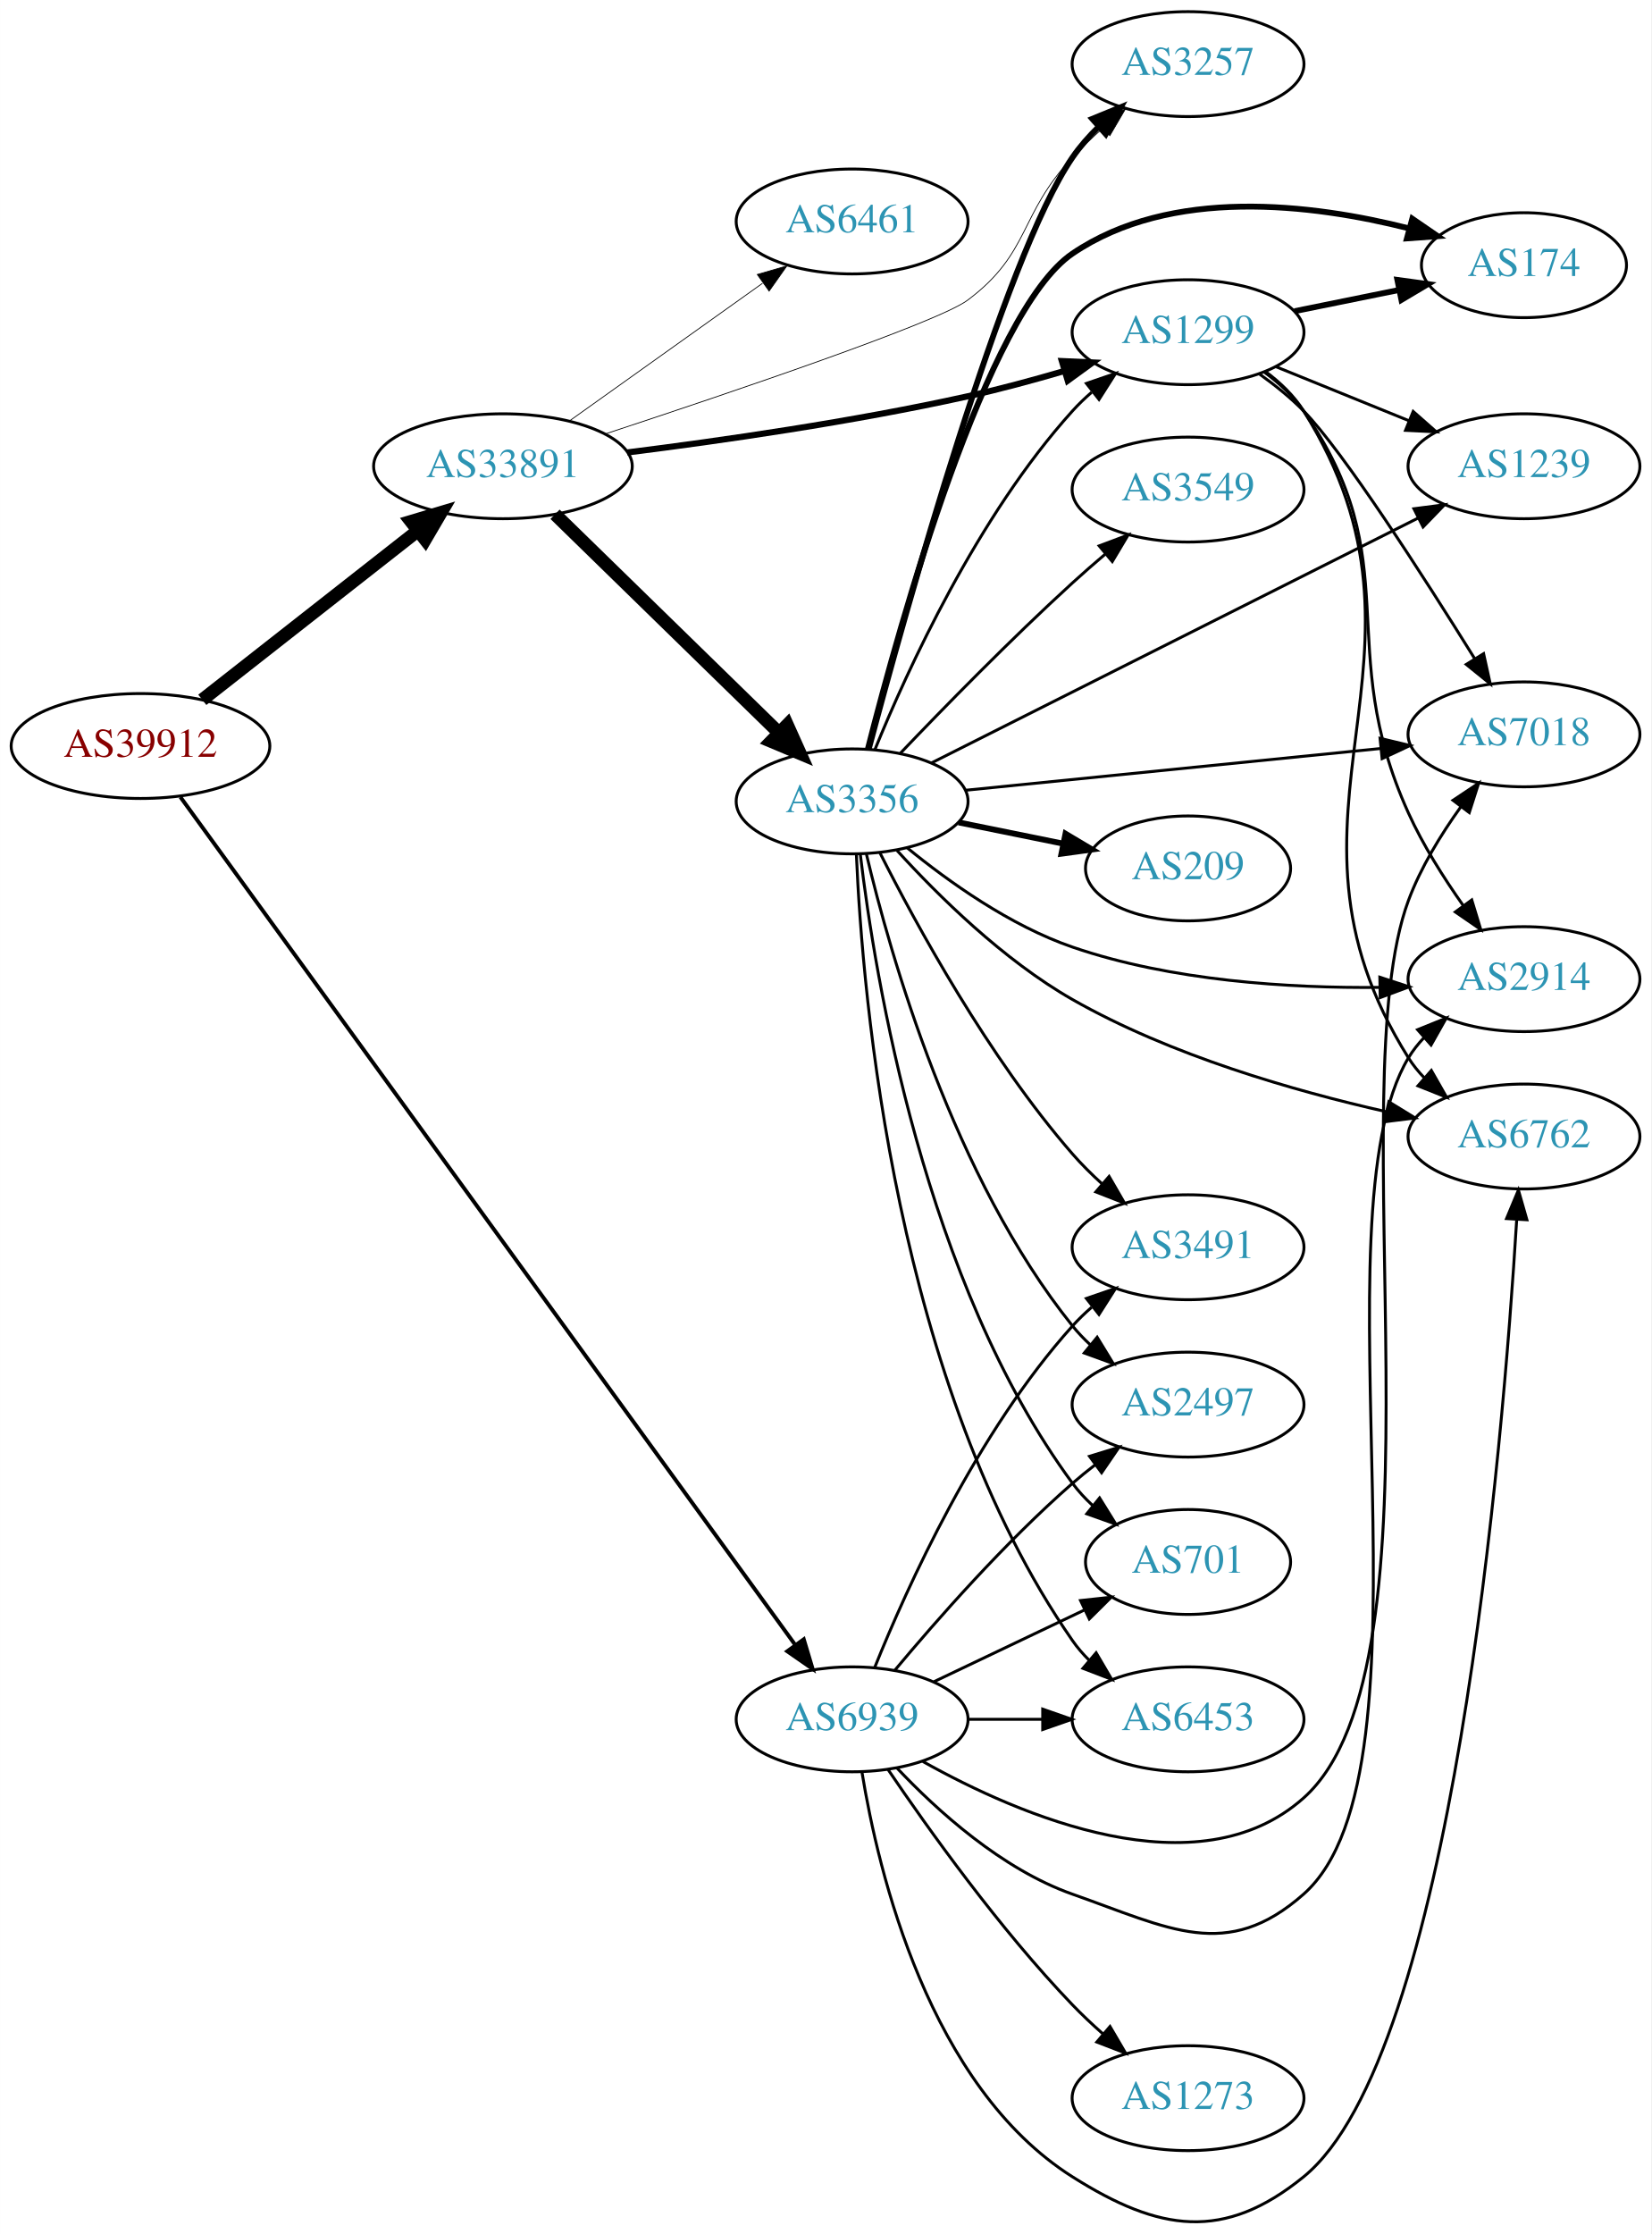
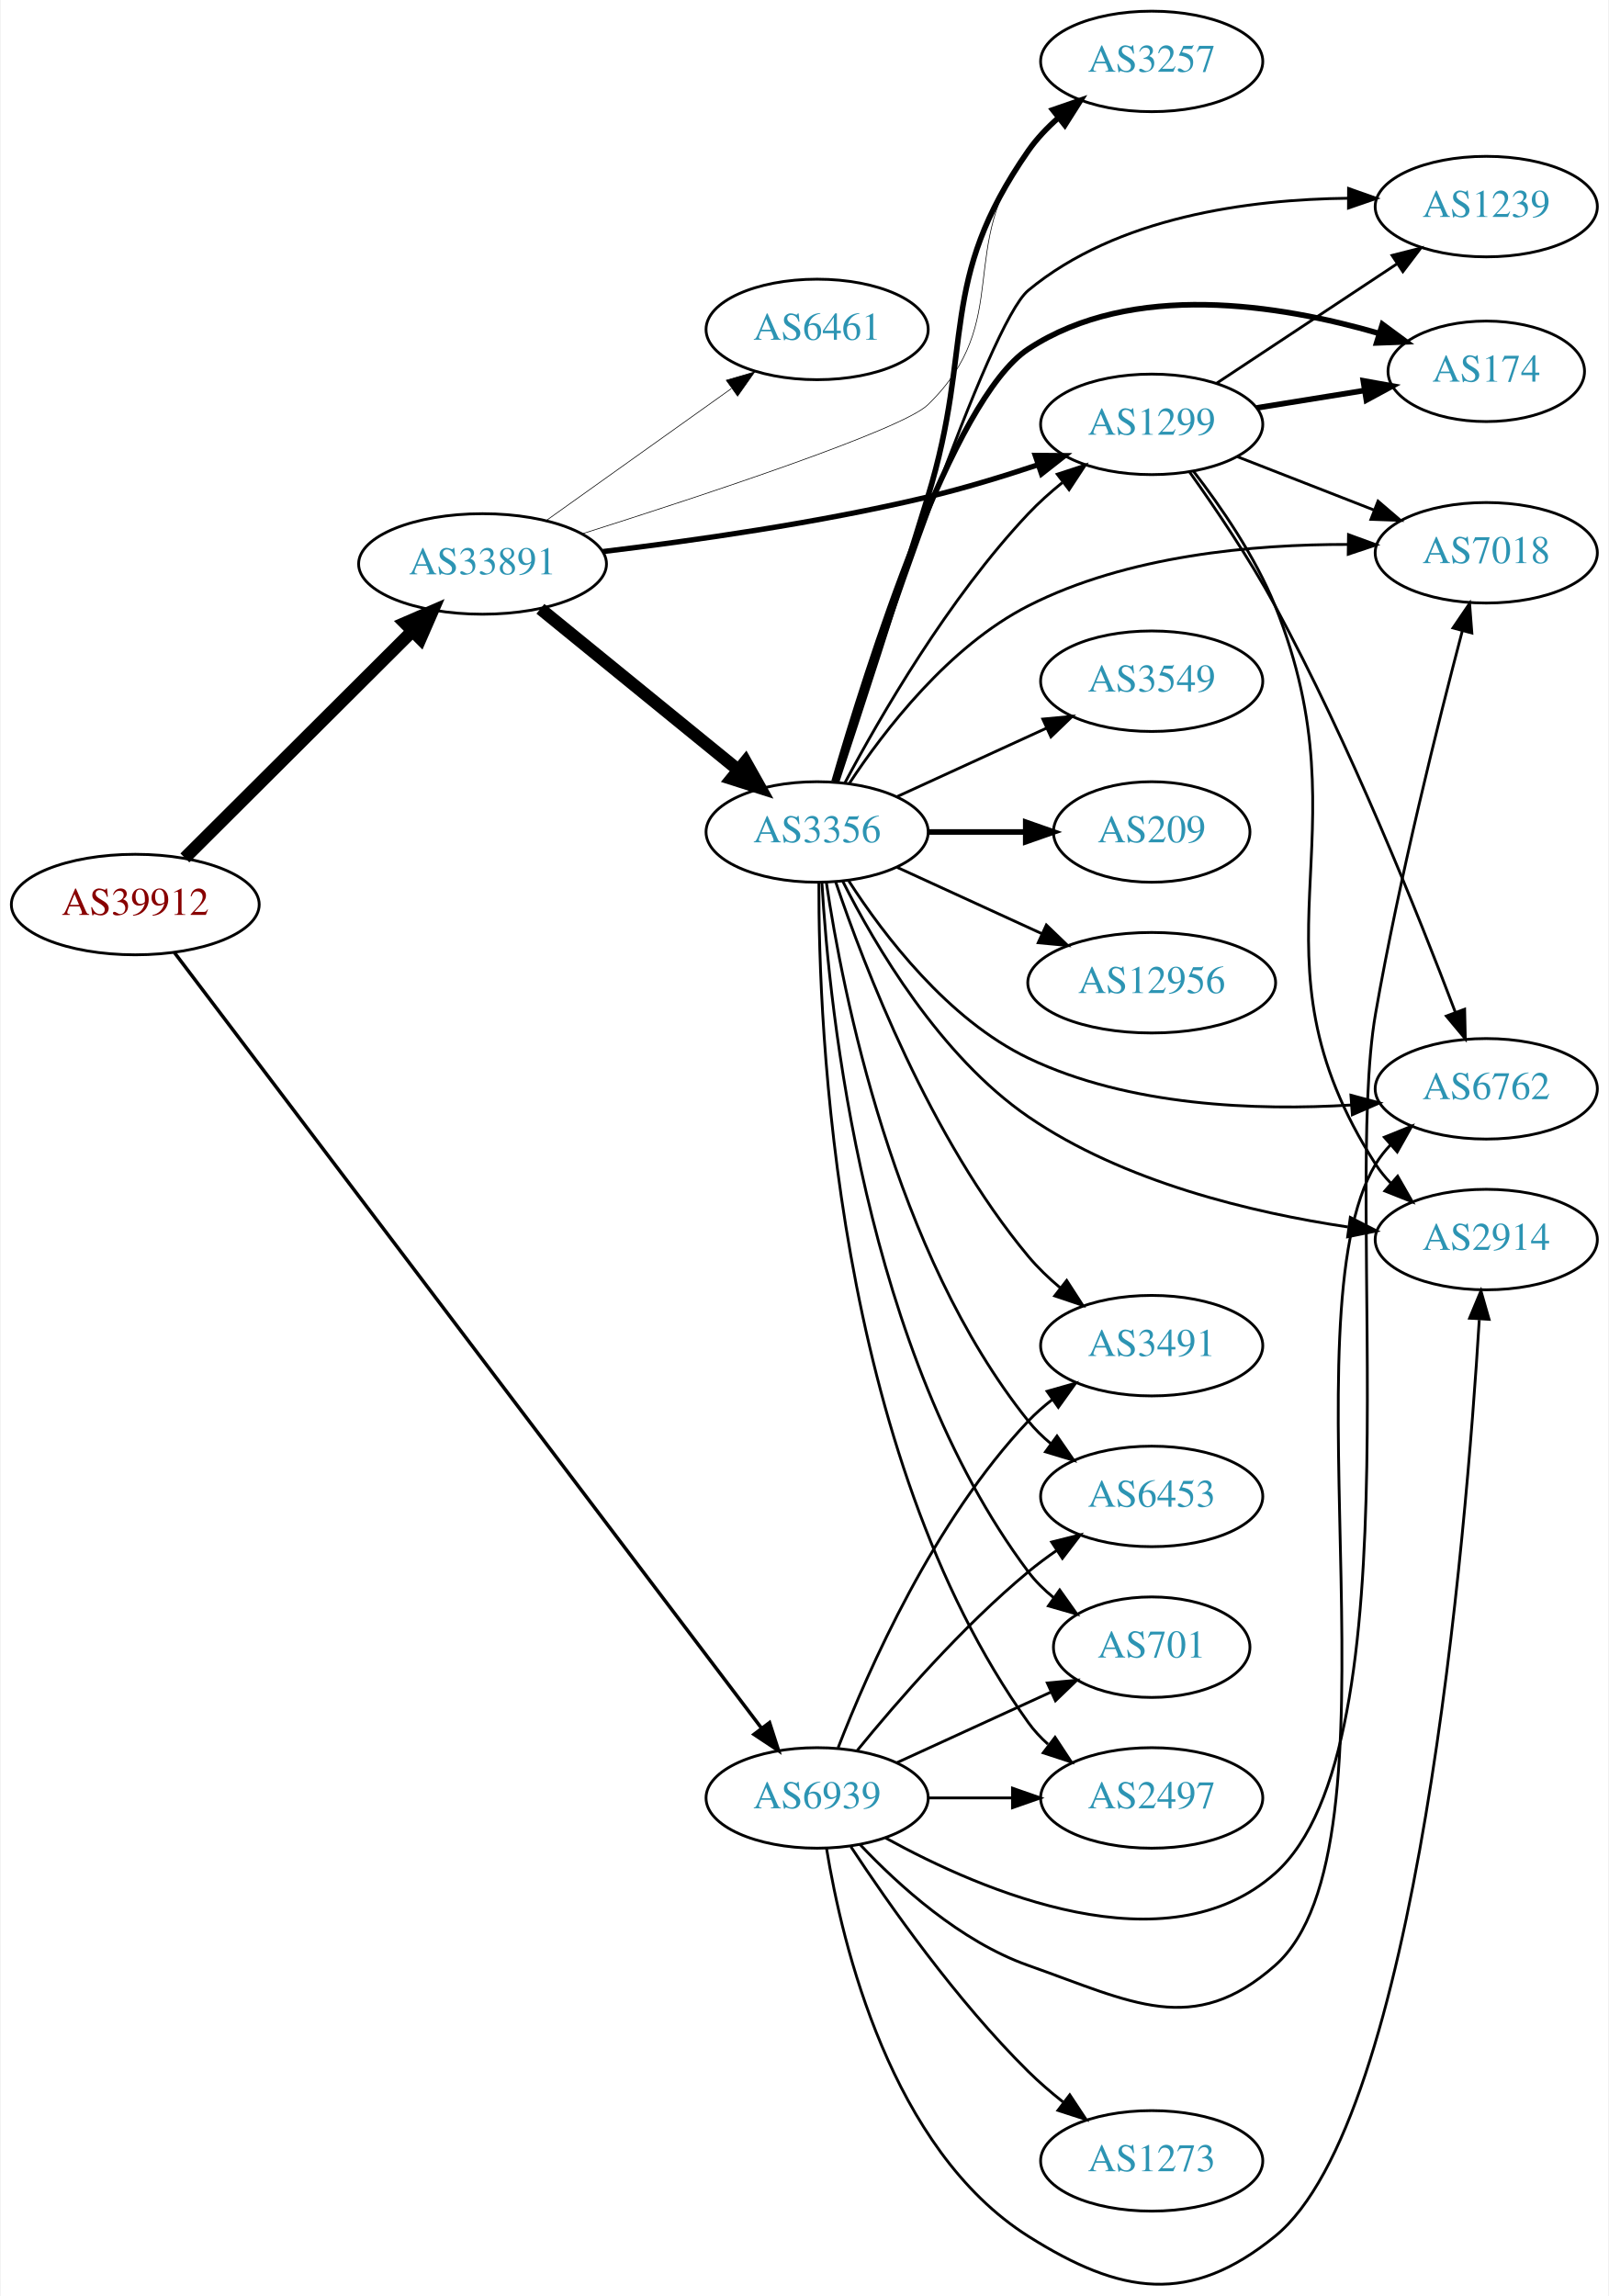
- <svg xmlns="http://www.w3.org/2000/svg" xmlns:xlink="http://www.w3.org/1999/xlink" width="567pt" height="767pt" viewBox="0.00 0.00 566.66 766.61">
-   <g id="graph0" class="graph" transform="scale(1 1) rotate(0) translate(4 762.605)">
-     <polygon fill="white" stroke="none" points="-4,4 -4,-762.605 562.663,-762.605 562.663,4 -4,4" />
+ <svg xmlns="http://www.w3.org/2000/svg" xmlns:xlink="http://www.w3.org/1999/xlink" width="576pt" height="822pt" viewBox="0.00 0.00 575.76 822.40">
+   <g id="graph0" class="graph" transform="scale(1 1) rotate(0) translate(4 818.396)">
+     <polygon fill="white" stroke="none" points="-4,4 -4,-818.396 571.762,-818.396 571.762,4 -4,4" />
    <g id="node1" class="node">
      <g id="a_node1">
        <a xlink:href="/asn/39912" xlink:title="AS39912 ~ oja.at GmbH [AT]">
-           <ellipse fill="#ffffff" stroke="black" cx="44.196" cy="-506.605" rx="44.393" ry="18" />
-           <text text-anchor="middle" x="44.196" y="-502.905" font-family="Times,serif" font-size="14.00" fill="#880000">AS39912</text>
+           <ellipse fill="#ffffff" stroke="black" cx="44.196" cy="-494.396" rx="44.393" ry="18" />
+           <text text-anchor="middle" x="44.196" y="-490.696" font-family="Times,serif" font-size="14.00" fill="#880000">AS39912</text>
        </a>
      </g>
    </g>
    <g id="node2" class="node">
      <g id="a_node2">
        <a xlink:href="/asn/33891" xlink:title="AS33891 ~ CORE-BACKBONE GMBH GLOBAL NETWORK [DE]">
-           <ellipse fill="#ffffff" stroke="black" cx="168.588" cy="-602.605" rx="44.393" ry="18" />
-           <text text-anchor="middle" x="168.588" y="-598.905" font-family="Times,serif" font-size="14.00" fill="#2c94b3">AS33891</text>
+           <ellipse fill="#ffffff" stroke="black" cx="168.588" cy="-616.396" rx="44.393" ry="18" />
+           <text text-anchor="middle" x="168.588" y="-612.696" font-family="Times,serif" font-size="14.00" fill="#2c94b3">AS33891</text>
        </a>
      </g>
    </g>
    <g id="edge1" class="edge">
-       <path fill="none" stroke="black" stroke-width="4.5" d="M65.407,-522.458C85.604,-538.299 116.824,-562.787 139.441,-580.527" />
-       <polygon fill="black" stroke="black" stroke-width="4.5" points="137.049,-583.656 147.348,-586.729 141.909,-577.459 137.049,-583.656" />
+       <path fill="none" stroke="black" stroke-width="4.5" d="M61.958,-511.104C82.989,-532.067 119.21,-568.173 143.282,-592.168" />
+       <polygon fill="black" stroke="black" stroke-width="4.5" points="140.774,-595.227 150.636,-599.498 146.334,-589.65 140.774,-595.227" />
    </g>
    <g id="node3" class="node">
      <g id="a_node3">
        <a xlink:href="/asn/6939" xlink:title="AS6939 ~ Hurricane Electric LLC [US]">
-           <ellipse fill="#ffffff" stroke="black" cx="288.431" cy="-172.605" rx="39.794" ry="18" />
-           <text text-anchor="middle" x="288.431" y="-168.905" font-family="Times,serif" font-size="14.00" fill="#2c94b3">AS6939</text>
+           <ellipse fill="#ffffff" stroke="black" cx="288.431" cy="-174.396" rx="39.794" ry="18" />
+           <text text-anchor="middle" x="288.431" y="-170.696" font-family="Times,serif" font-size="14.00" fill="#2c94b3">AS6939</text>
        </a>
      </g>
    </g>
    <g id="edge2" class="edge">
-       <path fill="none" stroke="black" stroke-width="1.333" d="M57.879,-489.118C97.857,-433.994 221.393,-263.66 268.718,-198.406" />
-       <polygon fill="black" stroke="black" stroke-width="1.333" points="271.836,-200.069 274.874,-189.919 266.169,-195.959 271.836,-200.069" />
+       <path fill="none" stroke="black" stroke-width="1.241" d="M58.22,-477.191C98.484,-424.001 221.092,-262.031 268.468,-199.447" />
+       <polygon fill="black" stroke="black" stroke-width="1.241" points="271.392,-201.383 274.637,-191.297 265.811,-197.158 271.392,-201.383" />
    </g>
    <g id="node4" class="node">
      <g id="a_node4">
-         <a xlink:href="/asn/1299" xlink:title="AS1299 ~ Telia Carrier [EU]">
-           <ellipse fill="#ffffff" stroke="black" cx="403.724" cy="-648.605" rx="39.794" ry="18" />
-           <text text-anchor="middle" x="403.724" y="-644.905" font-family="Times,serif" font-size="14.00" fill="#2c94b3">AS1299</text>
+         <a xlink:href="/asn/3356" xlink:title="AS3356 ~ Level 3 Parent, LLC [US]">
+           <ellipse fill="#ffffff" stroke="black" cx="288.431" cy="-520.396" rx="39.794" ry="18" />
+           <text text-anchor="middle" x="288.431" y="-516.696" font-family="Times,serif" font-size="14.00" fill="#2c94b3">AS3356</text>
        </a>
      </g>
    </g>
    <g id="edge3" class="edge">
-       <path fill="none" stroke="black" stroke-width="2.118" d="M211.253,-607.338C243.385,-611.367 288.82,-617.89 328.077,-626.605 338.983,-629.026 350.632,-632.178 361.405,-635.337" />
-       <polygon fill="black" stroke="black" stroke-width="2.118" points="360.423,-638.696 371.007,-638.219 362.435,-631.992 360.423,-638.696" />
+       <path fill="none" stroke="black" stroke-width="4.5" d="M189.312,-600.328C208.717,-584.519 238.503,-560.255 260.168,-542.606" />
+       <polygon fill="black" stroke="black" stroke-width="4.5" points="262.768,-545.566 268.034,-536.197 257.794,-539.46 262.768,-545.566" />
    </g>
    <g id="node5" class="node">
      <g id="a_node5">
        <a xlink:href="/asn/3257" xlink:title="AS3257 ~ GTT [DE]">
-           <ellipse fill="#ffffff" stroke="black" cx="403.724" cy="-740.605" rx="39.794" ry="18" />
-           <text text-anchor="middle" x="403.724" y="-736.905" font-family="Times,serif" font-size="14.00" fill="#2c94b3">AS3257</text>
+           <ellipse fill="#ffffff" stroke="black" cx="408.273" cy="-796.396" rx="39.794" ry="18" />
+           <text text-anchor="middle" x="408.273" y="-792.696" font-family="Times,serif" font-size="14.00" fill="#2c94b3">AS3257</text>
        </a>
      </g>
    </g>
    <g id="edge4" class="edge">
-       <path fill="none" stroke="black" stroke-width="0.265" d="M203.697,-613.693C247.126,-627.99 317.796,-651.931 328.077,-659.605 349.733,-675.77 345.53,-688.951 364.077,-708.605 367.257,-711.975 370.784,-715.326 374.376,-718.52" />
-       <polygon fill="black" stroke="black" stroke-width="0.265" points="372.352,-721.393 382.235,-725.209 376.889,-716.063 372.352,-721.393" />
+       <path fill="none" stroke="black" stroke-width="0.237" d="M204.389,-627.23C248.202,-641.126 318.89,-664.493 328.077,-673.396 359.312,-703.663 337.584,-729.902 364.077,-764.396 367.264,-768.546 371.127,-772.412 375.217,-775.921" />
+       <polygon fill="black" stroke="black" stroke-width="0.237" points="373.212,-778.797 383.243,-782.208 377.529,-773.286 373.212,-778.797" />
    </g>
    <g id="node6" class="node">
      <g id="a_node6">
-         <a xlink:href="/asn/3356" xlink:title="AS3356 ~ Level 3 Parent, LLC [US]">
-           <ellipse fill="#ffffff" stroke="black" cx="288.431" cy="-487.605" rx="39.794" ry="18" />
-           <text text-anchor="middle" x="288.431" y="-483.905" font-family="Times,serif" font-size="14.00" fill="#2c94b3">AS3356</text>
+         <a xlink:href="/asn/6461" xlink:title="AS6461 ~ Zayo Bandwidth [US]">
+           <ellipse fill="#ffffff" stroke="black" cx="288.431" cy="-700.396" rx="39.794" ry="18" />
+           <text text-anchor="middle" x="288.431" y="-696.696" font-family="Times,serif" font-size="14.00" fill="#2c94b3">AS6461</text>
        </a>
      </g>
    </g>
    <g id="edge5" class="edge">
-       <path fill="none" stroke="black" stroke-width="4.5" d="M186.472,-586.128C206.599,-566.487 240.38,-533.521 263.269,-511.184" />
-       <polygon fill="black" stroke="black" stroke-width="4.5" points="266.171,-513.854 270.578,-504.051 260.671,-508.218 266.171,-513.854" />
+       <path fill="none" stroke="black" stroke-width="0.237" d="M191.477,-631.999C210.114,-645.284 237.064,-664.494 257.661,-679.175" />
+       <polygon fill="black" stroke="black" stroke-width="0.237" points="255.882,-682.205 266.056,-685.16 259.945,-676.505 255.882,-682.205" />
    </g>
    <g id="node7" class="node">
      <g id="a_node7">
-         <a xlink:href="/asn/6461" xlink:title="AS6461 ~ Zayo Bandwidth [US]">
-           <ellipse fill="#ffffff" stroke="black" cx="288.431" cy="-686.605" rx="39.794" ry="18" />
-           <text text-anchor="middle" x="288.431" y="-682.905" font-family="Times,serif" font-size="14.00" fill="#2c94b3">AS6461</text>
+         <a xlink:href="/asn/1299" xlink:title="AS1299 ~ Telia Carrier [EU]">
+           <ellipse fill="#ffffff" stroke="black" cx="408.273" cy="-666.396" rx="39.794" ry="18" />
+           <text text-anchor="middle" x="408.273" y="-662.696" font-family="Times,serif" font-size="14.00" fill="#2c94b3">AS1299</text>
        </a>
      </g>
    </g>
    <g id="edge6" class="edge">
-       <path fill="none" stroke="black" stroke-width="0.265" d="M191.477,-618.208C210.114,-631.493 237.064,-650.703 257.661,-665.385" />
-       <polygon fill="black" stroke="black" stroke-width="0.265" points="255.882,-668.415 266.056,-671.369 259.945,-662.715 255.882,-668.415" />
+       <path fill="none" stroke="black" stroke-width="1.895" d="M211.666,-620.828C243.819,-624.68 289.093,-631.114 328.077,-640.396 341.074,-643.49 354.996,-647.734 367.486,-651.896" />
+       <polygon fill="black" stroke="black" stroke-width="1.895" points="366.557,-655.277 377.151,-655.193 368.817,-648.652 366.557,-655.277" />
    </g>
    <g id="node8" class="node">
      <g id="a_node8">
-         <a xlink:href="/asn/6453" xlink:title="AS6453 ~ TATA COMMUNICATIONS (AMERICA) INC [US]">
-           <ellipse fill="#ffffff" stroke="black" cx="403.724" cy="-172.605" rx="39.794" ry="18" />
-           <text text-anchor="middle" x="403.724" y="-168.905" font-family="Times,serif" font-size="14.00" fill="#2c94b3">AS6453</text>
-         </a>
-       </g>
-     </g>
-     <g id="edge28" class="edge">
-       <path fill="none" stroke="black" d="M328.103,-172.605C336.306,-172.605 345.07,-172.605 353.602,-172.605" />
-       <polygon fill="black" stroke="black" points="353.841,-176.105 363.841,-172.605 353.841,-169.105 353.841,-176.105" />
-     </g>
-     <g id="node9" class="node">
-       <g id="a_node9">
        <a xlink:href="/asn/2914" xlink:title="AS2914 ~ NTT America, Inc. [US]">
-           <ellipse fill="#ffffff" stroke="black" cx="519.017" cy="-426.605" rx="39.794" ry="18" />
-           <text text-anchor="middle" x="519.017" y="-422.905" font-family="Times,serif" font-size="14.00" fill="#2c94b3">AS2914</text>
-         </a>
-       </g>
-     </g>
-     <g id="edge27" class="edge">
-       <path fill="none" stroke="black" d="M303.768,-155.953C317.531,-141.354 339.768,-121.164 364.077,-112.605 397.319,-100.902 416.946,-89.288 443.37,-112.605 491.567,-155.134 446.164,-344.569 479.37,-399.605 480.877,-402.102 482.712,-404.426 484.756,-406.578" />
-       <polygon fill="black" stroke="black" points="482.508,-409.263 492.332,-413.231 487.127,-404.003 482.508,-409.263" />
+           <ellipse fill="#ffffff" stroke="black" cx="528.116" cy="-374.396" rx="39.794" ry="18" />
+           <text text-anchor="middle" x="528.116" y="-370.696" font-family="Times,serif" font-size="14.00" fill="#2c94b3">AS2914</text>
+         </a>
+       </g>
+     </g>
+     <g id="edge31" class="edge">
+       <path fill="none" stroke="black" d="M291.821,-156.204C297.413,-121.944 314.834,-48.509 364.077,-17.396 397.289,3.588 421.98,7.378 452.469,-17.396 503.524,-58.879 520.877,-268.203 525.603,-345.586" />
+       <polygon fill="black" stroke="black" points="522.134,-346.231 526.211,-356.01 529.122,-345.823 522.134,-346.231" />
    </g>
    <g id="node10" class="node">
      <g id="a_node10">
        <a xlink:href="/asn/6762" xlink:title="AS6762 ~ TELECOM ITALIA SPARKLE S.p.A. [IT]">
-           <ellipse fill="#ffffff" stroke="black" cx="519.017" cy="-372.605" rx="39.794" ry="18" />
-           <text text-anchor="middle" x="519.017" y="-368.905" font-family="Times,serif" font-size="14.00" fill="#2c94b3">AS6762</text>
-         </a>
-       </g>
-     </g>
-     <g id="edge26" class="edge">
-       <path fill="none" stroke="black" d="M291.821,-154.413C297.413,-120.153 314.834,-46.718 364.077,-15.605 393.87,3.219 416.019,6.618 443.37,-15.605 494.425,-57.089 511.778,-266.413 516.503,-343.795" />
-       <polygon fill="black" stroke="black" points="513.035,-344.44 517.112,-354.219 520.023,-344.032 513.035,-344.44" />
-     </g>
-     <g id="node11" class="node">
-       <g id="a_node11">
-         <a xlink:href="/asn/3491" xlink:title="AS3491 ~ PCCW Global, Inc. [US]">
-           <ellipse fill="#ffffff" stroke="black" cx="403.724" cy="-334.605" rx="39.794" ry="18" />
-           <text text-anchor="middle" x="403.724" y="-330.905" font-family="Times,serif" font-size="14.00" fill="#2c94b3">AS3491</text>
-         </a>
-       </g>
-     </g>
-     <g id="edge31" class="edge">
-       <path fill="none" stroke="black" d="M296.179,-190.392C307.23,-217.848 331.283,-271.183 364.077,-307.605 366.08,-309.829 368.298,-311.968 370.631,-314.002" />
-       <polygon fill="black" stroke="black" points="368.829,-317.038 378.85,-320.478 373.161,-311.54 368.829,-317.038" />
+           <ellipse fill="#ffffff" stroke="black" cx="528.116" cy="-428.396" rx="39.794" ry="18" />
+           <text text-anchor="middle" x="528.116" y="-424.696" font-family="Times,serif" font-size="14.00" fill="#2c94b3">AS6762</text>
+         </a>
+       </g>
+     </g>
+     <g id="edge27" class="edge">
+       <path fill="none" stroke="black" d="M303.768,-157.744C317.531,-143.145 339.768,-122.955 364.077,-114.396 401.133,-101.349 423.012,-88.403 452.469,-114.396 500.666,-156.925 455.263,-346.36 488.469,-401.396 489.976,-403.893 491.811,-406.217 493.855,-408.369" />
+       <polygon fill="black" stroke="black" points="491.608,-411.054 501.431,-415.021 496.226,-405.793 491.608,-411.054" />
    </g>
    <g id="node12" class="node">
      <g id="a_node12">
+         <a xlink:href="/asn/701" xlink:title="AS701 ~ UUNET [US]">
+           <ellipse fill="#ffffff" stroke="black" cx="408.273" cy="-228.396" rx="35.194" ry="18" />
+           <text text-anchor="middle" x="408.273" y="-224.696" font-family="Times,serif" font-size="14.00" fill="#2c94b3">AS701</text>
+         </a>
+       </g>
+     </g>
+     <g id="edge32" class="edge">
+       <path fill="none" stroke="black" d="M317.06,-187.057C333.476,-194.579 354.457,-204.194 372.054,-212.257" />
+       <polygon fill="black" stroke="black" points="370.883,-215.57 381.432,-216.554 373.799,-209.207 370.883,-215.57" />
+     </g>
+     <g id="node13" class="node">
+       <g id="a_node13">
        <a xlink:href="/asn/2497" xlink:title="AS2497 ~ Internet Initiative Japan Inc. [JP]">
-           <ellipse fill="#ffffff" stroke="black" cx="403.724" cy="-280.605" rx="39.794" ry="18" />
-           <text text-anchor="middle" x="403.724" y="-276.905" font-family="Times,serif" font-size="14.00" fill="#2c94b3">AS2497</text>
-         </a>
-       </g>
-     </g>
-     <g id="edge32" class="edge">
-       <path fill="none" stroke="black" d="M303.061,-189.422C317.343,-206.535 340.89,-233.35 364.077,-253.605 366.543,-255.759 369.182,-257.899 371.879,-259.977" />
-       <polygon fill="black" stroke="black" points="369.904,-262.869 380.033,-265.976 374.052,-257.23 369.904,-262.869" />
-     </g>
-     <g id="node14" class="node">
-       <g id="a_node14">
-         <a xlink:href="/asn/701" xlink:title="AS701 ~ UUNET [US]">
-           <ellipse fill="#ffffff" stroke="black" cx="403.724" cy="-226.605" rx="35.194" ry="18" />
-           <text text-anchor="middle" x="403.724" y="-222.905" font-family="Times,serif" font-size="14.00" fill="#2c94b3">AS701</text>
+           <ellipse fill="#ffffff" stroke="black" cx="408.273" cy="-174.396" rx="39.794" ry="18" />
+           <text text-anchor="middle" x="408.273" y="-170.696" font-family="Times,serif" font-size="14.00" fill="#2c94b3">AS2497</text>
+         </a>
+       </g>
+     </g>
+     <g id="edge28" class="edge">
+       <path fill="none" stroke="black" d="M328.343,-174.396C337.897,-174.396 348.246,-174.396 358.209,-174.396" />
+       <polygon fill="black" stroke="black" points="358.402,-177.896 368.402,-174.396 358.402,-170.896 358.402,-177.896" />
+     </g>
+     <g id="node15" class="node">
+       <g id="a_node15">
+         <a xlink:href="/asn/3491" xlink:title="AS3491 ~ PCCW Global, Inc. [US]">
+           <ellipse fill="#ffffff" stroke="black" cx="408.273" cy="-336.396" rx="39.794" ry="18" />
+           <text text-anchor="middle" x="408.273" y="-332.696" font-family="Times,serif" font-size="14.00" fill="#2c94b3">AS3491</text>
        </a>
      </g>
    </g>
    <g id="edge29" class="edge">
-       <path fill="none" stroke="black" d="M316.567,-185.54C331.999,-192.895 351.485,-202.182 368.02,-210.064" />
-       <polygon fill="black" stroke="black" points="366.828,-213.373 377.361,-214.516 369.84,-207.054 366.828,-213.373" />
+       <path fill="none" stroke="black" d="M295.954,-192.39C306.704,-220.124 330.362,-273.825 364.077,-309.396 366.663,-312.124 369.581,-314.69 372.649,-317.073" />
+       <polygon fill="black" stroke="black" points="370.803,-320.054 380.997,-322.939 374.827,-314.326 370.803,-320.054" />
+     </g>
+     <g id="node16" class="node">
+       <g id="a_node16">
+         <a xlink:href="/asn/6453" xlink:title="AS6453 ~ TATA COMMUNICATIONS (AMERICA) INC [US]">
+           <ellipse fill="#ffffff" stroke="black" cx="408.273" cy="-282.396" rx="39.794" ry="18" />
+           <text text-anchor="middle" x="408.273" y="-278.696" font-family="Times,serif" font-size="14.00" fill="#2c94b3">AS6453</text>
+         </a>
+       </g>
+     </g>
+     <g id="edge33" class="edge">
+       <path fill="none" stroke="black" d="M302.85,-191.461C316.964,-208.771 340.379,-235.741 364.077,-255.396 367.294,-258.064 370.794,-260.666 374.365,-263.137" />
+       <polygon fill="black" stroke="black" points="372.442,-266.062 382.721,-268.632 376.288,-260.213 372.442,-266.062" />
    </g>
    <g id="node18" class="node">
      <g id="a_node18">
        <a xlink:href="/asn/7018" xlink:title="AS7018 ~ AT&amp;T Services, Inc. [US]">
-           <ellipse fill="#ffffff" stroke="black" cx="519.017" cy="-510.605" rx="39.794" ry="18" />
-           <text text-anchor="middle" x="519.017" y="-506.905" font-family="Times,serif" font-size="14.00" fill="#2c94b3">AS7018</text>
+           <ellipse fill="#ffffff" stroke="black" cx="528.116" cy="-620.396" rx="39.794" ry="18" />
+           <text text-anchor="middle" x="528.116" y="-616.696" font-family="Times,serif" font-size="14.00" fill="#2c94b3">AS7018</text>
+         </a>
+       </g>
+     </g>
+     <g id="edge26" class="edge">
+       <path fill="none" stroke="black" d="M312.934,-160.071C347.875,-140.819 413.569,-112.777 452.469,-147.396 503.947,-193.207 476.593,-387.517 488.469,-455.396 496.98,-504.036 510.942,-559.819 519.55,-592.473" />
+       <polygon fill="black" stroke="black" points="516.191,-593.459 522.143,-602.223 522.956,-591.66 516.191,-593.459" />
+     </g>
+     <g id="node20" class="node">
+       <g id="a_node20">
+         <a xlink:href="/asn/1273" xlink:title="AS1273 ~ Vodafone Group PLC [EU]">
+           <ellipse fill="#ffffff" stroke="black" cx="408.273" cy="-44.396" rx="39.794" ry="18" />
+           <text text-anchor="middle" x="408.273" y="-40.696" font-family="Times,serif" font-size="14.00" fill="#2c94b3">AS1273</text>
        </a>
      </g>
    </g>
    <g id="edge30" class="edge">
-       <path fill="none" stroke="black" d="M312.708,-158.139C345.942,-139.528 406.987,-113.226 443.37,-145.605 494.848,-191.417 455.348,-389.018 479.37,-453.605 483.582,-464.93 490.492,-476.197 497.312,-485.686" />
-       <polygon fill="black" stroke="black" points="494.655,-487.976 503.471,-493.852 500.244,-483.761 494.655,-487.976" />
+       <path fill="none" stroke="black" d="M300.52,-156.93C314.059,-136.36 338.349,-101.783 364.077,-76.396 367.883,-72.641 372.148,-68.964 376.476,-65.519" />
+       <polygon fill="black" stroke="black" points="378.926,-68.053 384.774,-59.218 374.693,-62.478 378.926,-68.053" />
+     </g>
+     <g id="edge20" class="edge">
+       <path fill="none" stroke="black" stroke-width="2" d="M295.355,-538.236C303.082,-561.63 316.93,-603.98 328.077,-640.396 344.875,-695.269 331.302,-717.289 364.077,-764.396 367.066,-768.691 370.817,-772.639 374.853,-776.187" />
+       <polygon fill="black" stroke="black" stroke-width="2" points="372.826,-779.046 382.842,-782.502 377.167,-773.555 372.826,-779.046" />
+     </g>
+     <g id="edge17" class="edge">
+       <path fill="none" stroke="black" d="M298.371,-537.965C310.934,-561.588 335.5,-604.115 364.077,-634.396 367.747,-638.284 371.936,-642.034 376.23,-645.513" />
+       <polygon fill="black" stroke="black" points="374.435,-648.546 384.506,-651.836 378.684,-642.984 374.435,-648.546" />
+     </g>
+     <g id="edge7" class="edge">
+       <path fill="none" stroke="black" d="M297.61,-502.748C309.156,-479.808 332.411,-440.121 364.077,-418.396 398.146,-395.023 444.111,-384.049 478.552,-378.907" />
+       <polygon fill="black" stroke="black" points="479.415,-382.321 488.844,-377.491 478.461,-375.386 479.415,-382.321" />
+     </g>
+     <g id="node9" class="node">
+       <g id="a_node9">
+         <a xlink:href="/asn/3549" xlink:title="AS3549 ~ Level 3 Parent, LLC [US]">
+           <ellipse fill="#ffffff" stroke="black" cx="408.273" cy="-574.396" rx="39.794" ry="18" />
+           <text text-anchor="middle" x="408.273" y="-570.696" font-family="Times,serif" font-size="14.00" fill="#2c94b3">AS3549</text>
+         </a>
+       </g>
+     </g>
+     <g id="edge8" class="edge">
+       <path fill="none" stroke="black" d="M317.06,-533.057C333.017,-540.369 353.287,-549.657 370.57,-557.577" />
+       <polygon fill="black" stroke="black" points="369.269,-560.831 379.818,-561.815 372.185,-554.467 369.269,-560.831" />
+     </g>
+     <g id="edge9" class="edge">
+       <path fill="none" stroke="black" d="M299.781,-502.836C312.285,-483.46 335.276,-453.194 364.077,-439.396 400.132,-422.122 445.897,-420.533 479.756,-422.594" />
+       <polygon fill="black" stroke="black" points="479.628,-426.094 489.858,-423.338 480.142,-419.113 479.628,-426.094" />
+     </g>
+     <g id="node11" class="node">
+       <g id="a_node11">
+         <a xlink:href="/asn/174" xlink:title="AS174 ~ Cogent Communications [US]">
+           <ellipse fill="#ffffff" stroke="black" cx="528.116" cy="-685.396" rx="35.194" ry="18" />
+           <text text-anchor="middle" x="528.116" y="-681.696" font-family="Times,serif" font-size="14.00" fill="#2c94b3">AS174</text>
+         </a>
+       </g>
+     </g>
+     <g id="edge10" class="edge">
+       <path fill="none" stroke="black" stroke-width="2" d="M294.483,-538.419C306.257,-578.985 336.61,-675.332 364.077,-693.396 401.252,-717.843 454.152,-709.295 489.506,-699.028" />
+       <polygon fill="black" stroke="black" stroke-width="2" points="490.907,-702.259 499.431,-695.967 488.844,-695.57 490.907,-702.259" />
+     </g>
+     <g id="edge11" class="edge">
+       <path fill="none" stroke="black" d="M290.14,-502.369C292.79,-456.563 305.297,-333.792 364.077,-255.396 366.644,-251.973 369.783,-248.88 373.186,-246.113" />
+       <polygon fill="black" stroke="black" points="375.325,-248.888 381.463,-240.252 371.279,-243.175 375.325,-248.888" />
+     </g>
+     <g id="edge12" class="edge">
+       <path fill="none" stroke="black" d="M289.062,-502.237C288.898,-450.24 294.743,-298.307 364.077,-201.396 366.084,-198.591 368.482,-196.014 371.105,-193.66" />
+       <polygon fill="black" stroke="black" points="373.658,-196.115 379.485,-187.267 369.412,-190.55 373.658,-196.115" />
+     </g>
+     <g id="node14" class="node">
+       <g id="a_node14">
+         <a xlink:href="/asn/209" xlink:title="AS209 ~ CenturyLink Communications, LLC [US]">
+           <ellipse fill="#ffffff" stroke="black" cx="408.273" cy="-520.396" rx="35.194" ry="18" />
+           <text text-anchor="middle" x="408.273" y="-516.696" font-family="Times,serif" font-size="14.00" fill="#2c94b3">AS209</text>
+         </a>
+       </g>
+     </g>
+     <g id="edge13" class="edge">
+       <path fill="none" stroke="black" stroke-width="2" d="M328.343,-520.396C339.43,-520.396 351.59,-520.396 362.972,-520.396" />
+       <polygon fill="black" stroke="black" stroke-width="2" points="363.154,-523.896 373.154,-520.396 363.154,-516.896 363.154,-523.896" />
+     </g>
+     <g id="edge14" class="edge">
+       <path fill="none" stroke="black" d="M295.105,-502.425C305.272,-472.266 328.877,-410.626 364.077,-368.396 367.427,-364.377 371.382,-360.583 375.515,-357.109" />
+       <polygon fill="black" stroke="black" points="377.824,-359.747 383.573,-350.847 373.529,-354.22 377.824,-359.747" />
+     </g>
+     <g id="edge15" class="edge">
+       <path fill="none" stroke="black" d="M291.732,-502.349C297.516,-463.282 315.813,-369.56 364.077,-309.396 366.429,-306.464 369.191,-303.762 372.161,-301.293" />
+       <polygon fill="black" stroke="black" points="374.353,-304.027 380.374,-295.308 370.23,-298.369 374.353,-304.027" />
+     </g>
+     <g id="node17" class="node">
+       <g id="a_node17">
+         <a xlink:href="/asn/12956" xlink:title="AS12956 ~ TELXIUS [ES]">
+           <ellipse fill="#ffffff" stroke="black" cx="408.273" cy="-466.396" rx="44.393" ry="18" />
+           <text text-anchor="middle" x="408.273" y="-462.696" font-family="Times,serif" font-size="14.00" fill="#2c94b3">AS12956</text>
+         </a>
+       </g>
+     </g>
+     <g id="edge16" class="edge">
+       <path fill="none" stroke="black" d="M317.06,-507.735C332.557,-500.634 352.124,-491.667 369.071,-483.902" />
+       <polygon fill="black" stroke="black" points="370.54,-487.078 378.173,-479.731 367.624,-480.715 370.54,-487.078" />
+     </g>
+     <g id="edge18" class="edge">
+       <path fill="none" stroke="black" d="M299.906,-537.703C312.525,-556.848 335.62,-586.901 364.077,-601.396 399.516,-619.447 444.771,-623.463 478.606,-623.382" />
+       <polygon fill="black" stroke="black" points="478.768,-626.881 488.717,-623.237 478.667,-619.881 478.768,-626.881" />
    </g>
    <g id="node19" class="node">
      <g id="a_node19">
-         <a xlink:href="/asn/1273" xlink:title="AS1273 ~ Vodafone Group PLC [EU]">
-           <ellipse fill="#ffffff" stroke="black" cx="403.724" cy="-42.605" rx="39.794" ry="18" />
-           <text text-anchor="middle" x="403.724" y="-38.905" font-family="Times,serif" font-size="14.00" fill="#2c94b3">AS1273</text>
-         </a>
-       </g>
+         <a xlink:href="/asn/1239" xlink:title="AS1239 ~ Sprint [US]">
+           <ellipse fill="#ffffff" stroke="black" cx="528.116" cy="-744.396" rx="39.794" ry="18" />
+           <text text-anchor="middle" x="528.116" y="-740.696" font-family="Times,serif" font-size="14.00" fill="#2c94b3">AS1239</text>
+         </a>
+       </g>
+     </g>
+     <g id="edge19" class="edge">
+       <path fill="none" stroke="black" d="M295.224,-538.348C310.156,-584.14 349.776,-702.527 364.077,-714.396 395.825,-740.744 443.139,-746.991 478.632,-747.387" />
+       <polygon fill="black" stroke="black" points="478.785,-750.887 488.771,-747.347 478.757,-743.887 478.785,-750.887" />
+     </g>
+     <g id="edge22" class="edge">
+       <path fill="none" stroke="black" d="M423.278,-649.561C432.962,-637.039 445.342,-619.121 452.469,-601.396 486.164,-517.599 439.766,-477.457 488.469,-401.396 490.042,-398.94 491.925,-396.645 494.002,-394.514" />
+       <polygon fill="black" stroke="black" points="496.371,-397.092 501.64,-387.9 491.789,-391.8 496.371,-397.092" />
+     </g>
+     <g id="edge24" class="edge">
+       <path fill="none" stroke="black" d="M421.885,-649.268C431.01,-636.458 443.297,-618.309 452.469,-601.396 479.367,-551.801 503.904,-490.507 517.052,-455.789" />
+       <polygon fill="black" stroke="black" points="520.368,-456.914 520.604,-446.322 513.814,-454.455 520.368,-456.914" />
+     </g>
+     <g id="edge21" class="edge">
+       <path fill="none" stroke="black" stroke-width="2" d="M445.914,-672.304C458.175,-674.281 471.947,-676.501 484.618,-678.544" />
+       <polygon fill="black" stroke="black" stroke-width="2" points="484.063,-682 494.493,-680.136 485.178,-675.089 484.063,-682" />
+     </g>
+     <g id="edge23" class="edge">
+       <path fill="none" stroke="black" d="M439.01,-654.788C453.804,-649.013 471.881,-641.957 487.803,-635.742" />
+       <polygon fill="black" stroke="black" points="489.346,-638.897 497.389,-632 486.801,-632.376 489.346,-638.897" />
    </g>
    <g id="edge25" class="edge">
-       <path fill="none" stroke="black" d="M300.761,-155.377C314.531,-135.035 339.044,-100.677 364.077,-74.605 367.286,-71.263 370.83,-67.928 374.431,-64.743" />
-       <polygon fill="black" stroke="black" points="376.942,-67.202 382.297,-58.06 372.41,-61.867 376.942,-67.202" />
-     </g>
-     <g id="edge21" class="edge">
-       <path fill="none" stroke="black" d="M429.904,-634.903C434.967,-631.164 439.817,-626.711 443.37,-621.605 479.582,-569.581 453.206,-541.339 479.37,-483.605 484.358,-472.6 491.43,-461.4 498.164,-451.875" />
-       <polygon fill="black" stroke="black" points="501.101,-453.788 504.184,-443.652 495.453,-449.654 501.101,-453.788" />
-     </g>
-     <g id="edge23" class="edge">
-       <path fill="none" stroke="black" d="M430.267,-635.143C435.311,-631.392 440.061,-626.873 443.37,-621.605 496.539,-536.964 426.201,-484.247 479.37,-399.605 480.921,-397.136 482.789,-394.831 484.855,-392.693" />
-       <polygon fill="black" stroke="black" points="487.225,-395.27 492.474,-386.067 482.631,-389.989 487.225,-395.27" />
-     </g>
-     <g id="node15" class="node">
-       <g id="a_node15">
-         <a xlink:href="/asn/1239" xlink:title="AS1239 ~ Sprint [US]">
-           <ellipse fill="#ffffff" stroke="black" cx="519.017" cy="-602.605" rx="39.794" ry="18" />
-           <text text-anchor="middle" x="519.017" y="-598.905" font-family="Times,serif" font-size="14.00" fill="#2c94b3">AS1239</text>
-         </a>
-       </g>
-     </g>
-     <g id="edge22" class="edge">
-       <path fill="none" stroke="black" d="M433.9,-636.759C447.775,-631.125 464.552,-624.313 479.461,-618.26" />
-       <polygon fill="black" stroke="black" points="480.991,-621.416 488.94,-614.411 478.358,-614.93 480.991,-621.416" />
-     </g>
-     <g id="node17" class="node">
-       <g id="a_node17">
-         <a xlink:href="/asn/174" xlink:title="AS174 ~ Cogent Communications [US]">
-           <ellipse fill="#ffffff" stroke="black" cx="519.017" cy="-671.605" rx="35.194" ry="18" />
-           <text text-anchor="middle" x="519.017" y="-667.905" font-family="Times,serif" font-size="14.00" fill="#2c94b3">AS174</text>
-         </a>
-       </g>
-     </g>
-     <g id="edge20" class="edge">
-       <path fill="none" stroke="black" stroke-width="2" d="M440.26,-655.819C451.603,-658.122 464.264,-660.693 476.02,-663.079" />
-       <polygon fill="black" stroke="black" stroke-width="2" points="475.567,-666.559 486.064,-665.118 476.96,-659.699 475.567,-666.559" />
-     </g>
-     <g id="edge24" class="edge">
-       <path fill="none" stroke="black" d="M428.304,-634.203C433.561,-630.445 438.896,-626.159 443.37,-621.605 456.954,-607.778 484.563,-564.785 502.13,-536.543" />
-       <polygon fill="black" stroke="black" points="505.163,-538.292 507.45,-527.947 499.211,-534.608 505.163,-538.292" />
-     </g>
-     <g id="edge17" class="edge">
-       <path fill="none" stroke="black" d="M296.21,-505.257C307.303,-532.506 331.412,-585.441 364.077,-621.605 366.083,-623.826 368.304,-625.963 370.639,-627.995" />
-       <polygon fill="black" stroke="black" points="368.839,-631.033 378.861,-634.469 373.169,-625.533 368.839,-631.033" />
-     </g>
-     <g id="edge16" class="edge">
-       <path fill="none" stroke="black" stroke-width="2" d="M294.156,-505.67C306.509,-552.078 340.44,-674.237 364.077,-708.605 366.646,-712.34 369.767,-715.878 373.109,-719.146" />
-       <polygon fill="black" stroke="black" stroke-width="2" points="370.849,-721.819 380.653,-725.838 375.495,-716.583 370.849,-721.819" />
-     </g>
-     <g id="edge7" class="edge">
-       <path fill="none" stroke="black" d="M289.897,-469.291C291.969,-420.871 303.211,-287.195 364.077,-199.605 365.741,-197.211 367.69,-194.96 369.813,-192.859" />
-       <polygon fill="black" stroke="black" points="372.178,-195.442 377.538,-186.303 367.649,-190.105 372.178,-195.442" />
-     </g>
-     <g id="edge8" class="edge">
-       <path fill="none" stroke="black" d="M307.297,-471.699C321.579,-460.016 342.686,-444.95 364.077,-437.605 398.001,-425.957 438.54,-423.483 469.499,-423.773" />
-       <polygon fill="black" stroke="black" points="469.542,-427.275 479.608,-423.969 469.677,-420.276 469.542,-427.275" />
-     </g>
-     <g id="edge9" class="edge">
-       <path fill="none" stroke="black" d="M303.824,-470.778C317.791,-455.427 340.312,-433.136 364.077,-419.605 397.712,-400.455 440.015,-388.269 471.759,-381.116" />
-       <polygon fill="black" stroke="black" points="472.638,-384.507 481.67,-378.969 471.156,-377.666 472.638,-384.507" />
-     </g>
-     <g id="edge10" class="edge">
-       <path fill="none" stroke="black" d="M297.966,-469.983C310.416,-445.303 335.24,-399.752 364.077,-366.605 367.118,-363.11 370.564,-359.685 374.115,-356.454" />
-       <polygon fill="black" stroke="black" points="376.634,-358.904 381.94,-349.733 372.073,-353.593 376.634,-358.904" />
-     </g>
-     <g id="edge11" class="edge">
-       <path fill="none" stroke="black" d="M293.336,-469.513C301.517,-434.961 323.171,-358.496 364.077,-307.605 365.904,-305.333 367.971,-303.17 370.175,-301.13" />
-       <polygon fill="black" stroke="black" points="372.527,-303.728 378.053,-294.688 368.096,-298.309 372.527,-303.728" />
-     </g>
-     <g id="node13" class="node">
-       <g id="a_node13">
-         <a xlink:href="/asn/209" xlink:title="AS209 ~ CenturyLink Communications, LLC [US]">
-           <ellipse fill="#ffffff" stroke="black" cx="403.724" cy="-464.605" rx="35.194" ry="18" />
-           <text text-anchor="middle" x="403.724" y="-460.905" font-family="Times,serif" font-size="14.00" fill="#2c94b3">AS209</text>
-         </a>
-       </g>
-     </g>
-     <g id="edge12" class="edge">
-       <path fill="none" stroke="black" stroke-width="2" d="M324.967,-480.391C336.31,-478.088 348.971,-475.518 360.727,-473.131" />
-       <polygon fill="black" stroke="black" stroke-width="2" points="361.667,-476.512 370.771,-471.092 360.274,-469.652 361.667,-476.512" />
-     </g>
-     <g id="edge13" class="edge">
-       <path fill="none" stroke="black" d="M291.248,-469.399C296.217,-427.511 313.243,-322.614 364.077,-253.605 366.068,-250.903 368.412,-248.374 370.945,-246.032" />
-       <polygon fill="black" stroke="black" points="373.36,-248.581 378.949,-239.58 368.967,-243.131 373.36,-248.581" />
-     </g>
-     <g id="edge14" class="edge">
-       <path fill="none" stroke="black" d="M315.653,-500.797C356.794,-521.495 436.568,-561.629 482.715,-584.845" />
-       <polygon fill="black" stroke="black" points="481.244,-588.023 491.75,-589.39 484.39,-581.77 481.244,-588.023" />
-     </g>
-     <g id="node16" class="node">
-       <g id="a_node16">
-         <a xlink:href="/asn/3549" xlink:title="AS3549 ~ Level 3 Parent, LLC [US]">
-           <ellipse fill="#ffffff" stroke="black" cx="403.724" cy="-594.605" rx="39.794" ry="18" />
-           <text text-anchor="middle" x="403.724" y="-590.905" font-family="Times,serif" font-size="14.00" fill="#2c94b3">AS3549</text>
-         </a>
-       </g>
-     </g>
-     <g id="edge15" class="edge">
-       <path fill="none" stroke="black" d="M305.012,-504.154C319.819,-519.663 342.908,-543.288 364.077,-562.605 367.669,-565.882 371.531,-569.251 375.375,-572.517" />
-       <polygon fill="black" stroke="black" points="373.231,-575.286 383.149,-579.011 377.718,-569.914 373.231,-575.286" />
-     </g>
-     <g id="edge18" class="edge">
-       <path fill="none" stroke="black" stroke-width="2" d="M293.831,-505.55C304.783,-548.576 334.514,-655.535 364.077,-675.605 397.854,-698.536 446.108,-692.687 479.55,-684.234" />
-       <polygon fill="black" stroke="black" stroke-width="2" points="480.686,-687.552 489.421,-681.556 478.853,-680.796 480.686,-687.552" />
-     </g>
-     <g id="edge19" class="edge">
-       <path fill="none" stroke="black" d="M327.434,-491.429C366.489,-495.359 427.415,-501.489 469.831,-505.757" />
-       <polygon fill="black" stroke="black" points="469.623,-509.253 479.923,-506.772 470.324,-502.289 469.623,-509.253" />
+       <path fill="none" stroke="black" d="M431.439,-681.067C449.675,-693.138 475.733,-710.385 496.05,-723.834" />
+       <polygon fill="black" stroke="black" points="494.379,-726.924 504.649,-729.525 498.242,-721.087 494.379,-726.924" />
    </g>
  </g>
</svg>
